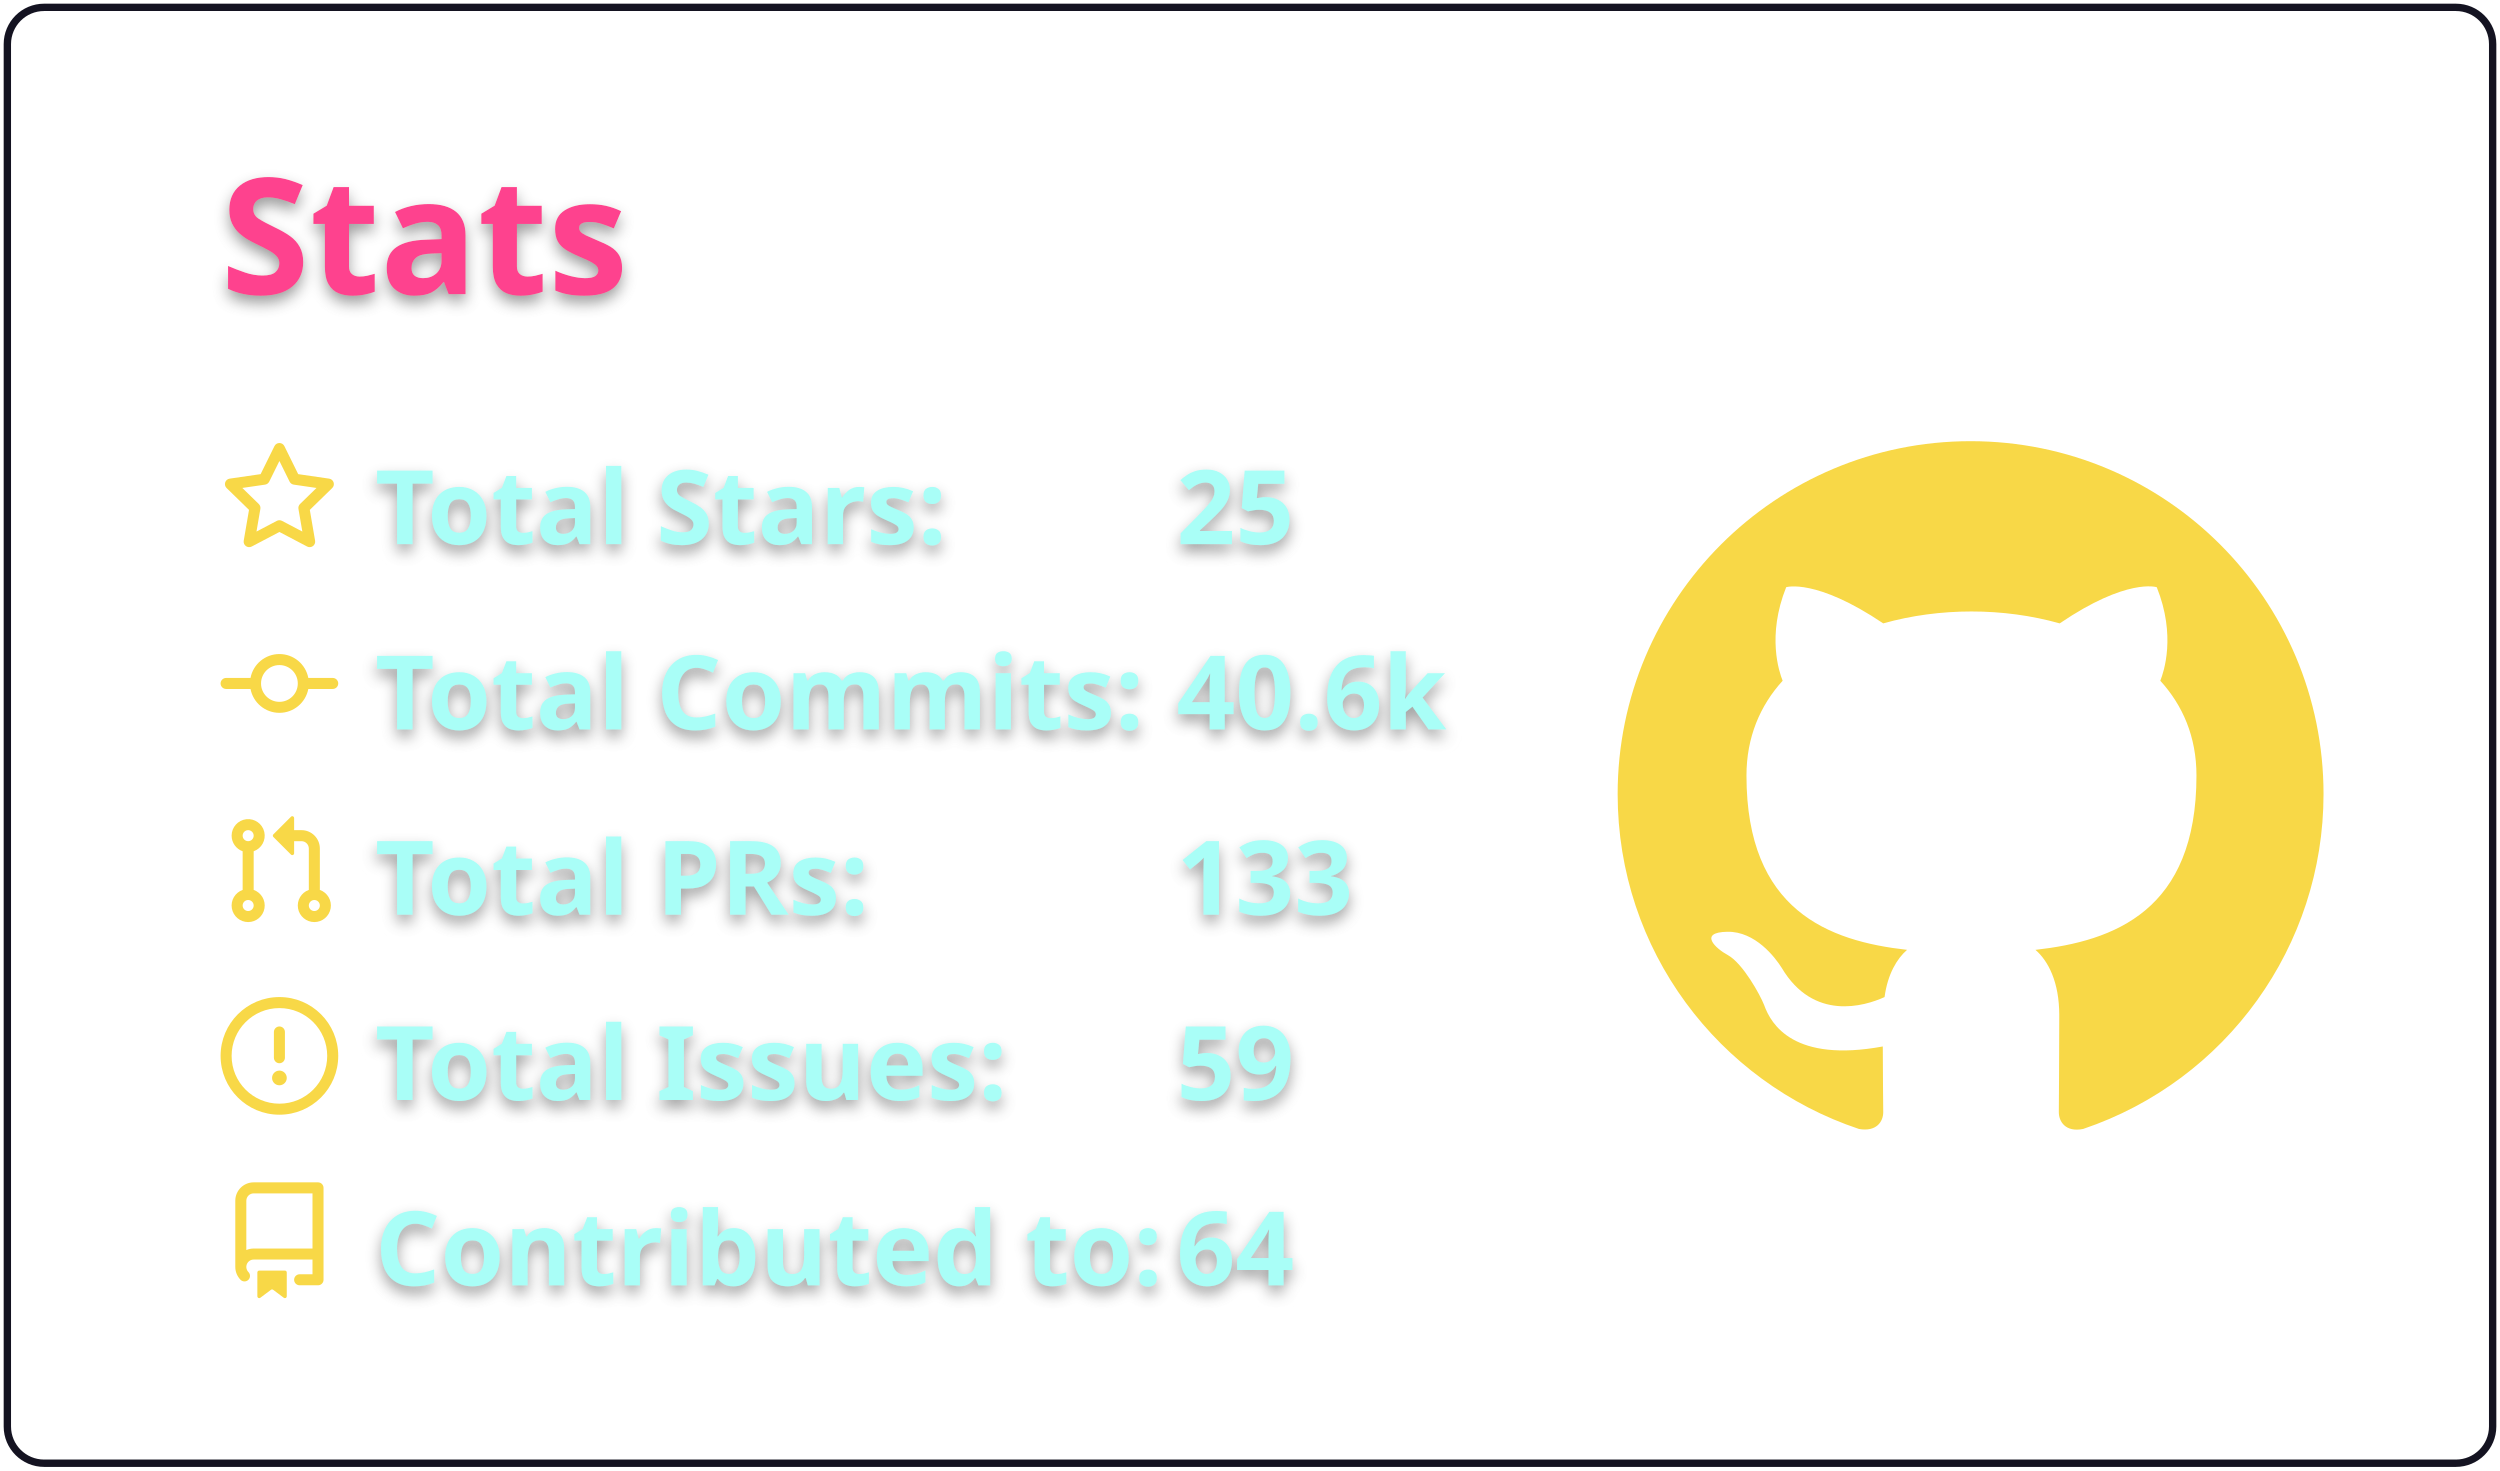
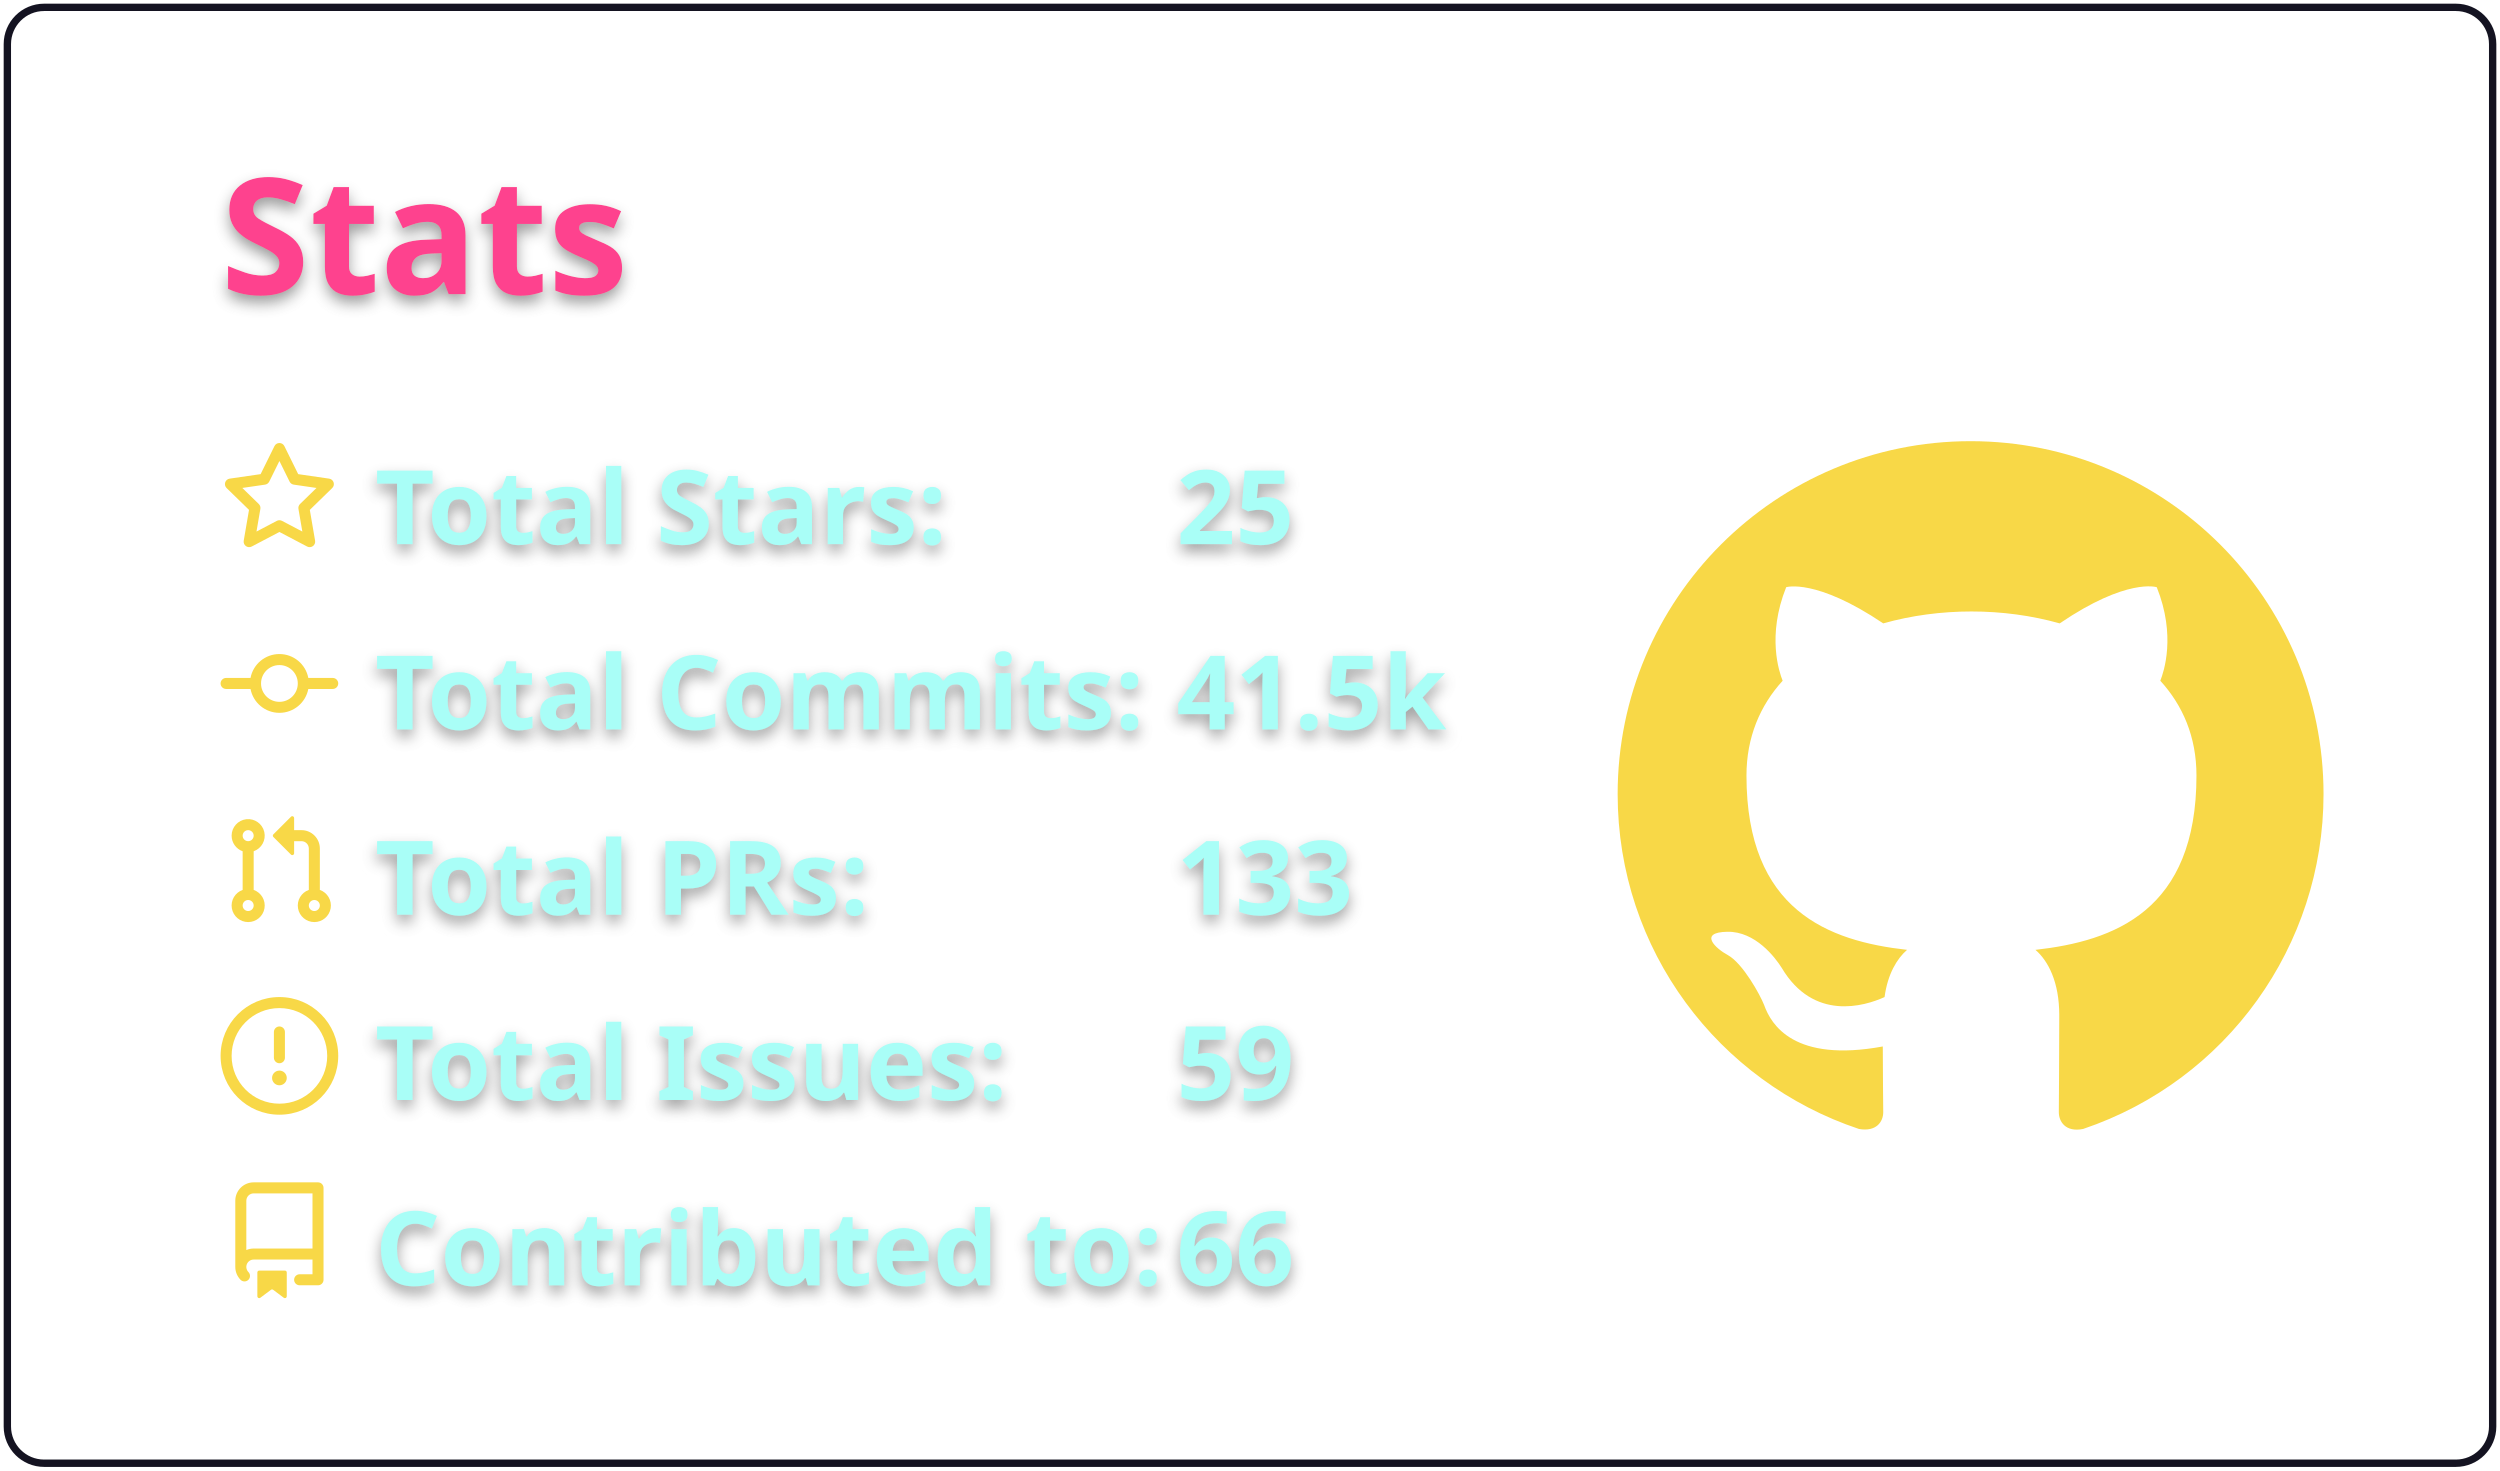
<svg xmlns="http://www.w3.org/2000/svg" width="340" height="200" viewBox="0 0 340 200">
  <style>* {
          font-family: 'Segoe UI', Ubuntu, "Helvetica Neue", Sans-Serif
        }
        text {
          font-weight: 600;
          filter: drop-shadow(0 1px 1px rgba(0, 0, 0, 0.65)) drop-shadow(0 0 1px rgba(255, 255, 255, 0.55));
        }</style>
  <g class="gpsc-root">
    <rect x="1" y="1" rx="5" ry="5" height="99%" width="99.412%" stroke="#141321" stroke-width="1" fill="#ffffff00" stroke-opacity="1" />
    <text x="30" y="40" class="gpsc-item" style="--gpsc-i: 0; font-size: 22px; fill: #fe428e;">Stats</text>
    <g transform="translate(0,40)">
      <g transform="translate(30,20)">
        <g class="gpsc-item" style="--gpsc-i: 0;">
          <g transform="translate(0,0)" width="14" height="14" fill="#f8d847">
            <path fill-rule="evenodd" d="M8 .25a.75.75 0 01.673.418l1.882 3.815 4.21.612a.75.75 0 01.416 1.279l-3.046 2.97.719 4.192a.75.75 0 01-1.088.791L8 12.347l-3.766 1.98a.75.75 0 01-1.088-.79l.72-4.194L.818 6.374a.75.75 0 01.416-1.28l4.21-.611L7.327.668A.75.75 0 018 .25zm0 2.445L6.615 5.5a.75.75 0 01-.564.41l-3.097.45 2.24 2.184a.75.75 0 01.216.664l-.528 3.084 2.769-1.456a.75.75 0 01.698 0l2.77 1.456-.53-3.084a.75.75 0 01.216-.664l2.24-2.183-3.096-.45a.75.75 0 01-.564-.41L8 2.694v.001z" />
          </g>
        </g>
        <g class="gpsc-item" style="--gpsc-i: 1;">
          <g transform="translate(0,25.2)" width="14" height="14" fill="#f8d847">
            <path fill-rule="evenodd" d="M10.5 7.75a2.5 2.5 0 11-5 0 2.5 2.5 0 015 0zm1.43.75a4.002 4.002 0 01-7.86 0H.75a.75.75 0 110-1.5h3.32a4.001 4.001 0 017.86 0h3.32a.75.75 0 110 1.5h-3.32z" />
          </g>
        </g>
        <g class="gpsc-item" style="--gpsc-i: 2;">
          <g transform="translate(0,50.4)" width="14" height="14" fill="#f8d847">
            <path fill-rule="evenodd" d="M7.177 3.073L9.573.677A.25.25 0 0110 .854v4.792a.25.25 0 01-.427.177L7.177 3.427a.25.25 0 010-.354zM3.75 2.5a.75.75 0 100 1.5.75.75 0 000-1.5zm-2.25.75a2.25 2.25 0 113 2.122v5.256a2.251 2.251 0 11-1.5 0V5.372A2.25 2.25 0 011.5 3.25zM11 2.5h-1V4h1a1 1 0 011 1v5.628a2.251 2.251 0 101.5 0V5A2.5 2.5 0 0011 2.5zm1 10.25a.75.75 0 111.5 0 .75.75 0 01-1.5 0zM3.75 12a.75.75 0 100 1.5.75.75 0 000-1.5z" />
          </g>
        </g>
        <g class="gpsc-item" style="--gpsc-i: 3;">
          <g transform="translate(0,75.6)" width="14" height="14" fill="#f8d847">
            <path fill-rule="evenodd" d="M8 1.5a6.5 6.5 0 100 13 6.5 6.5 0 000-13zM0 8a8 8 0 1116 0A8 8 0 010 8zm9 3a1 1 0 11-2 0 1 1 0 012 0zm-.25-6.25a.75.75 0 00-1.5 0v3.5a.75.75 0 001.5 0v-3.5z" />
          </g>
        </g>
        <g class="gpsc-item" style="--gpsc-i: 4;">
          <g transform="translate(0,100.8)" width="14" height="14" fill="#f8d847">
            <path fill-rule="evenodd" d="M2 2.5A2.5 2.5 0 014.5 0h8.75a.75.75 0 01.75.75v12.5a.75.75 0 01-.75.75h-2.5a.75.75 0 110-1.5h1.75v-2h-8a1 1 0 00-.714 1.7.75.75 0 01-1.072 1.05A2.495 2.495 0 012 11.5v-9zm10.5-1V9h-8c-.356 0-.694.074-1 .208V2.5a1 1 0 011-1h8zM5 12.25v3.25a.25.25 0 00.4.2l1.45-1.087a.25.25 0 01.3 0L8.6 15.7a.25.25 0 00.4-.2v-3.25a.25.25 0 00-.25-.25h-3.5a.25.25 0 00-.25.25z" />
          </g>
        </g>
        <text x="21" y="14" class="gpsc-item" style="--gpsc-i: 0; fill: #a9fef7; font-size: 14px;">Total Stars:</text>
        <text x="21" y="39.2" class="gpsc-item" style="--gpsc-i: 1; fill: #a9fef7; font-size: 14px;">Total Commits:</text>
        <text x="21" y="64.4" class="gpsc-item" style="--gpsc-i: 2; fill: #a9fef7; font-size: 14px;">Total PRs:</text>
        <text x="21" y="89.6" class="gpsc-item" style="--gpsc-i: 3; fill: #a9fef7; font-size: 14px;">Total Issues:</text>
        <text x="21" y="114.8" class="gpsc-item" style="--gpsc-i: 4; fill: #a9fef7; font-size: 14px;">Contributed to:</text>
        <text x="130" y="14" class="gpsc-item" style="--gpsc-i: 0; fill: #a9fef7; font-size: 14px;">25</text>
-         <text x="130" y="39.2" class="gpsc-item" style="--gpsc-i: 1; fill: #a9fef7; font-size: 14px;">40.6k</text>
+         <text x="130" y="39.2" class="gpsc-item" style="--gpsc-i: 1; fill: #a9fef7; font-size: 14px;">41.5k</text>
        <text x="130" y="64.4" class="gpsc-item" style="--gpsc-i: 2; fill: #a9fef7; font-size: 14px;">133</text>
        <text x="130" y="89.6" class="gpsc-item" style="--gpsc-i: 3; fill: #a9fef7; font-size: 14px;">59</text>
-         <text x="130" y="114.8" class="gpsc-item" style="--gpsc-i: 4; fill: #a9fef7; font-size: 14px;">64</text>
+         <text x="130" y="114.8" class="gpsc-item" style="--gpsc-i: 4; fill: #a9fef7; font-size: 14px;">66</text>
      </g>
      <g transform="translate(220,20)">
        <g transform="scale(6)" style="fill: #f8d847;">
          <path fill-rule="evenodd" d="M8 0C3.58 0 0 3.58 0 8c0 3.54 2.29 6.53 5.47 7.59.4.07.55-.17.55-.38 0-.19-.01-.82-.01-1.49-2.01.37-2.53-.49-2.69-.94-.09-.23-.48-.94-.82-1.13-.28-.15-.68-.52-.01-.53.63-.01 1.08.58 1.23.82.72 1.21 1.87.87 2.33.66.07-.52.28-.87.51-1.07-1.78-.2-3.64-.89-3.64-3.95 0-.87.31-1.59.82-2.15-.08-.2-.36-1.02.08-2.12 0 0 .67-.21 2.2.82.64-.18 1.32-.27 2-.27.68 0 1.36.09 2 .27 1.53-1.04 2.2-.82 2.2-.82.44 1.1.16 1.92.08 2.12.51.56.82 1.27.82 2.15 0 3.07-1.87 3.75-3.65 3.95.29.25.54.73.54 1.48 0 1.07-.01 1.93-.01 2.2 0 .21.15.46.55.38A8.013 8.013 0 0016 8c0-4.42-3.58-8-8-8z" />
        </g>
      </g>
    </g>
  </g>
</svg>
